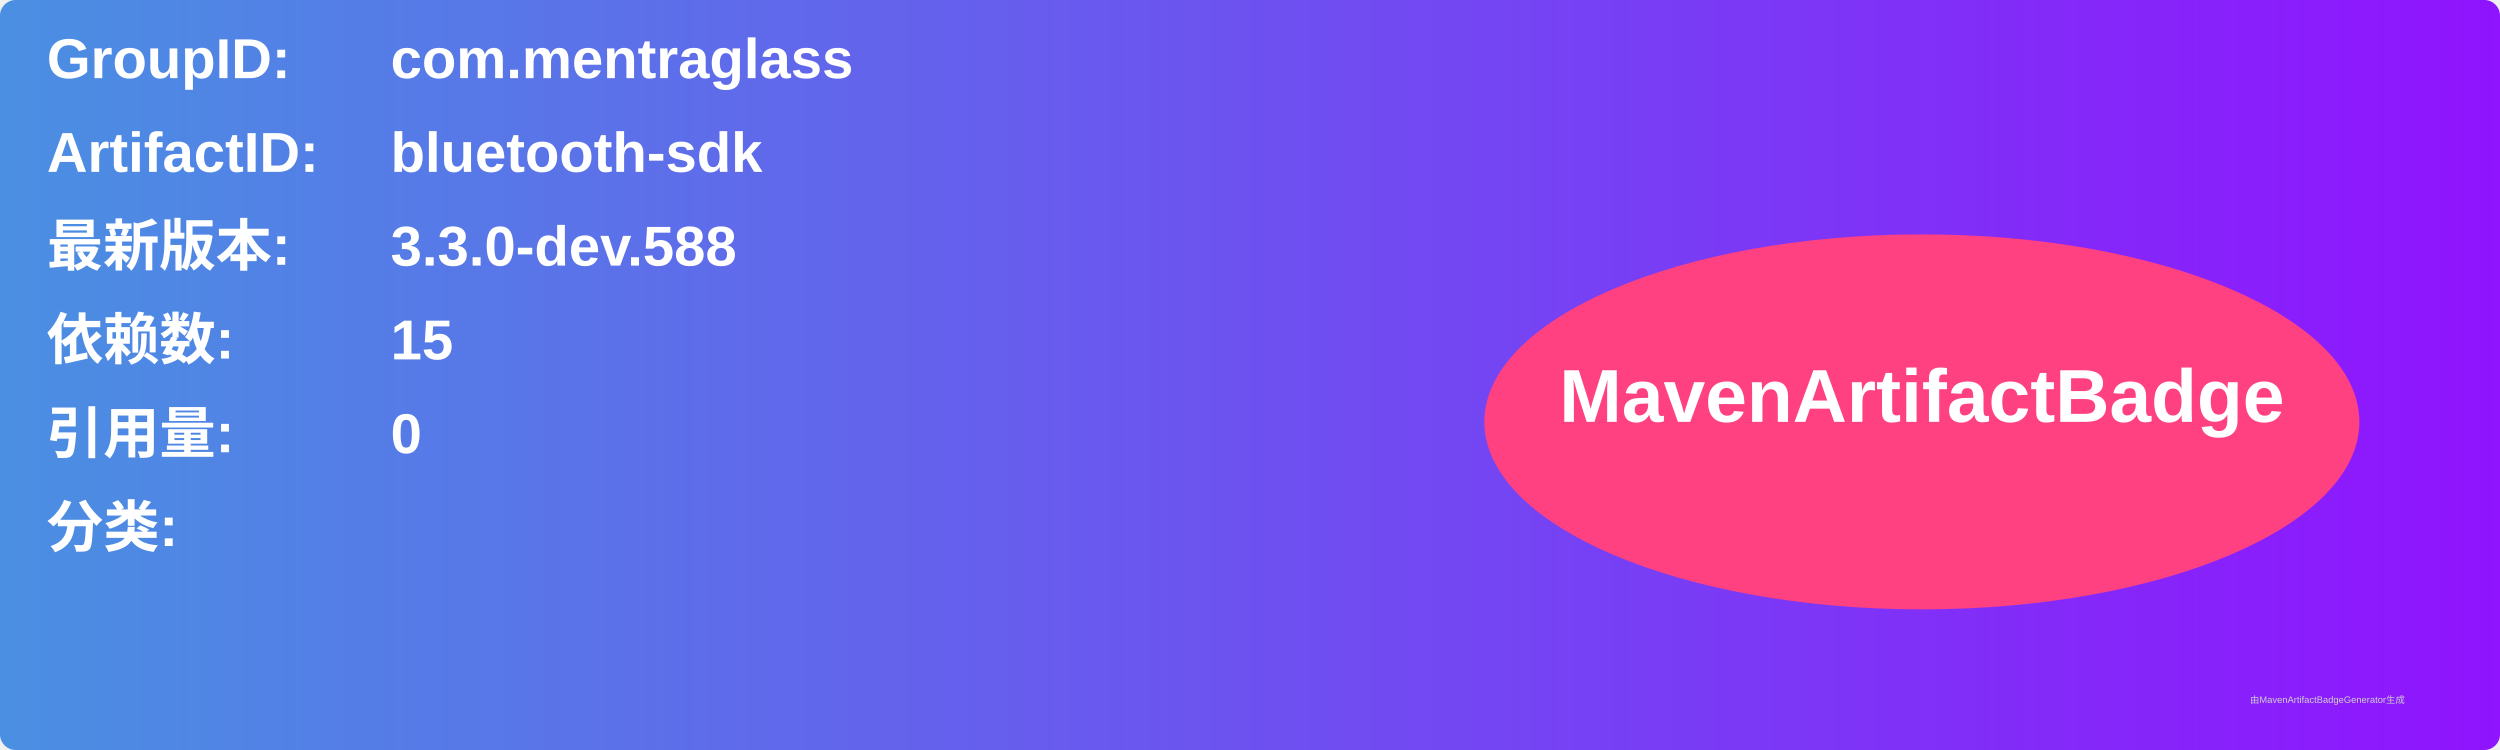
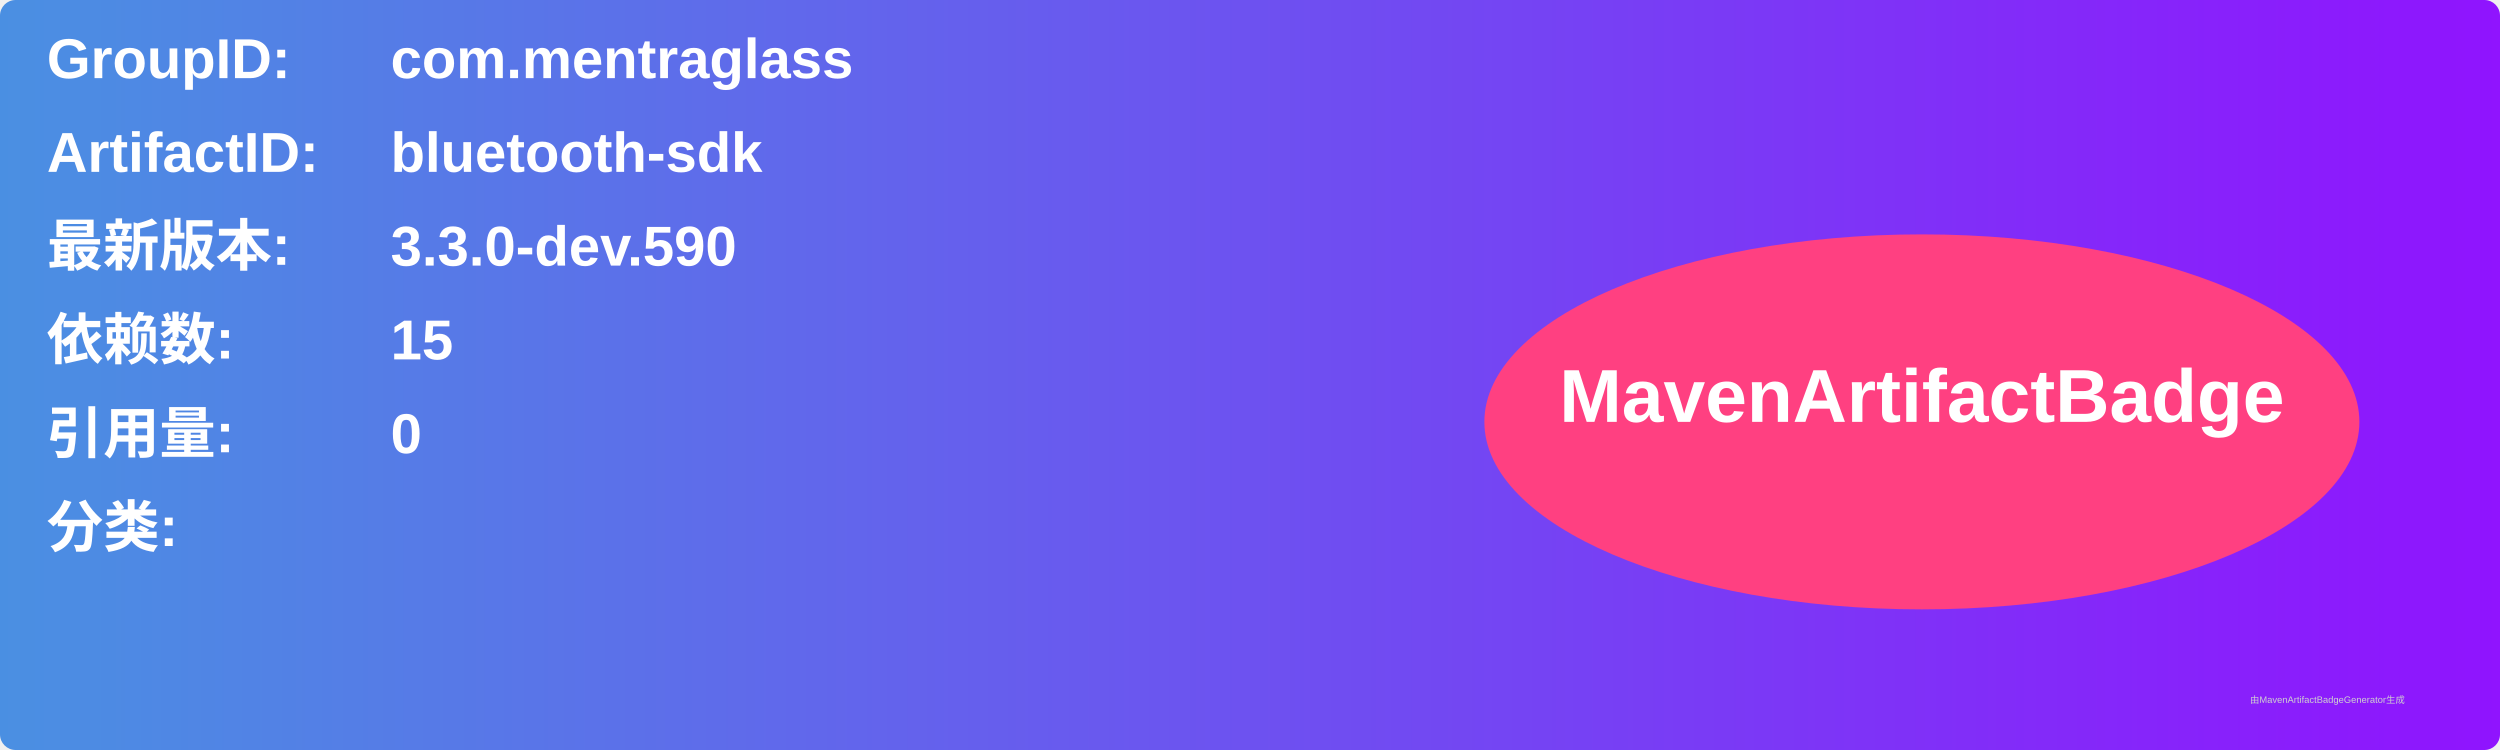
<svg xmlns="http://www.w3.org/2000/svg" width="800" height="240" viewBox="0 0 800 240">
  <linearGradient id="grad" x1="0%" y1="0%" x2="100%" y2="0%">
    <stop offset="0%" stop-color="#4a90e2" />
    <stop offset="100%" stop-color="#9013fe" />
  </linearGradient>
  <rect width="100%" height="100%" rx="5" ry="5" fill="url(#grad)" />
  <g transform="translate(15, 15)">
    <text x="0" y="10" font-family="Arial" font-size="18" fill="white" font-weight="bold" width="260">GroupID:</text>
    <text x="110" y="10" font-family="Arial" font-size="18" fill="white" font-weight="bold" width="460">com.mentraglass</text>
    <text x="0" y="40" font-family="Arial" font-size="18" fill="white" font-weight="bold" width="260">ArtifactID:</text>
    <text x="110" y="40" font-family="Arial" font-size="18" fill="white" font-weight="bold" width="460">bluetooth-sdk</text>
    <text x="0" y="70" font-family="Arial" font-size="18" fill="white" font-weight="bold">最新版本:</text>
    <text x="110" y="70" font-family="Arial" font-size="18" fill="white" font-weight="bold">
-       <tspan font-weight="bold">3.3.0-dev.588</tspan>
+       <tspan font-weight="bold">3.3.0-dev.590</tspan>
    </text>
    <text x="0" y="100" font-family="Arial" font-size="18" fill="white" font-weight="bold">依赖数: </text>
    <text x="110" y="100" font-family="Arial" font-size="18" fill="white">
      <tspan font-weight="bold">15</tspan>
    </text>
    <text x="0" y="130" font-family="Arial" font-size="18" fill="white" font-weight="bold">引用量: </text>
    <text x="110" y="130" font-family="Arial" font-size="18" fill="white">
      <tspan font-weight="bold">0</tspan>
    </text>
    <text x="0" y="160" font-family="Arial" font-size="18" fill="white" font-weight="bold">分类:</text>
    <text x="10" y="190" font-family="Arial" font-size="10" fill="white">
      <tspan font-weight="bold" />
    </text>
    <ellipse cx="600" cy="120" rx="140" ry="60" fill="#ff4081" />
    <text x="600" y="120" text-anchor="middle" font-family="Arial" font-size="24" fill="white" font-weight="bold">MavenArtifactBadge</text>
  </g>
  <text x="720" y="225" font-family="Arial" font-size="3" fill="#d0d0d0">由MavenArtifactBadgeGenerator生成</text>
</svg>
